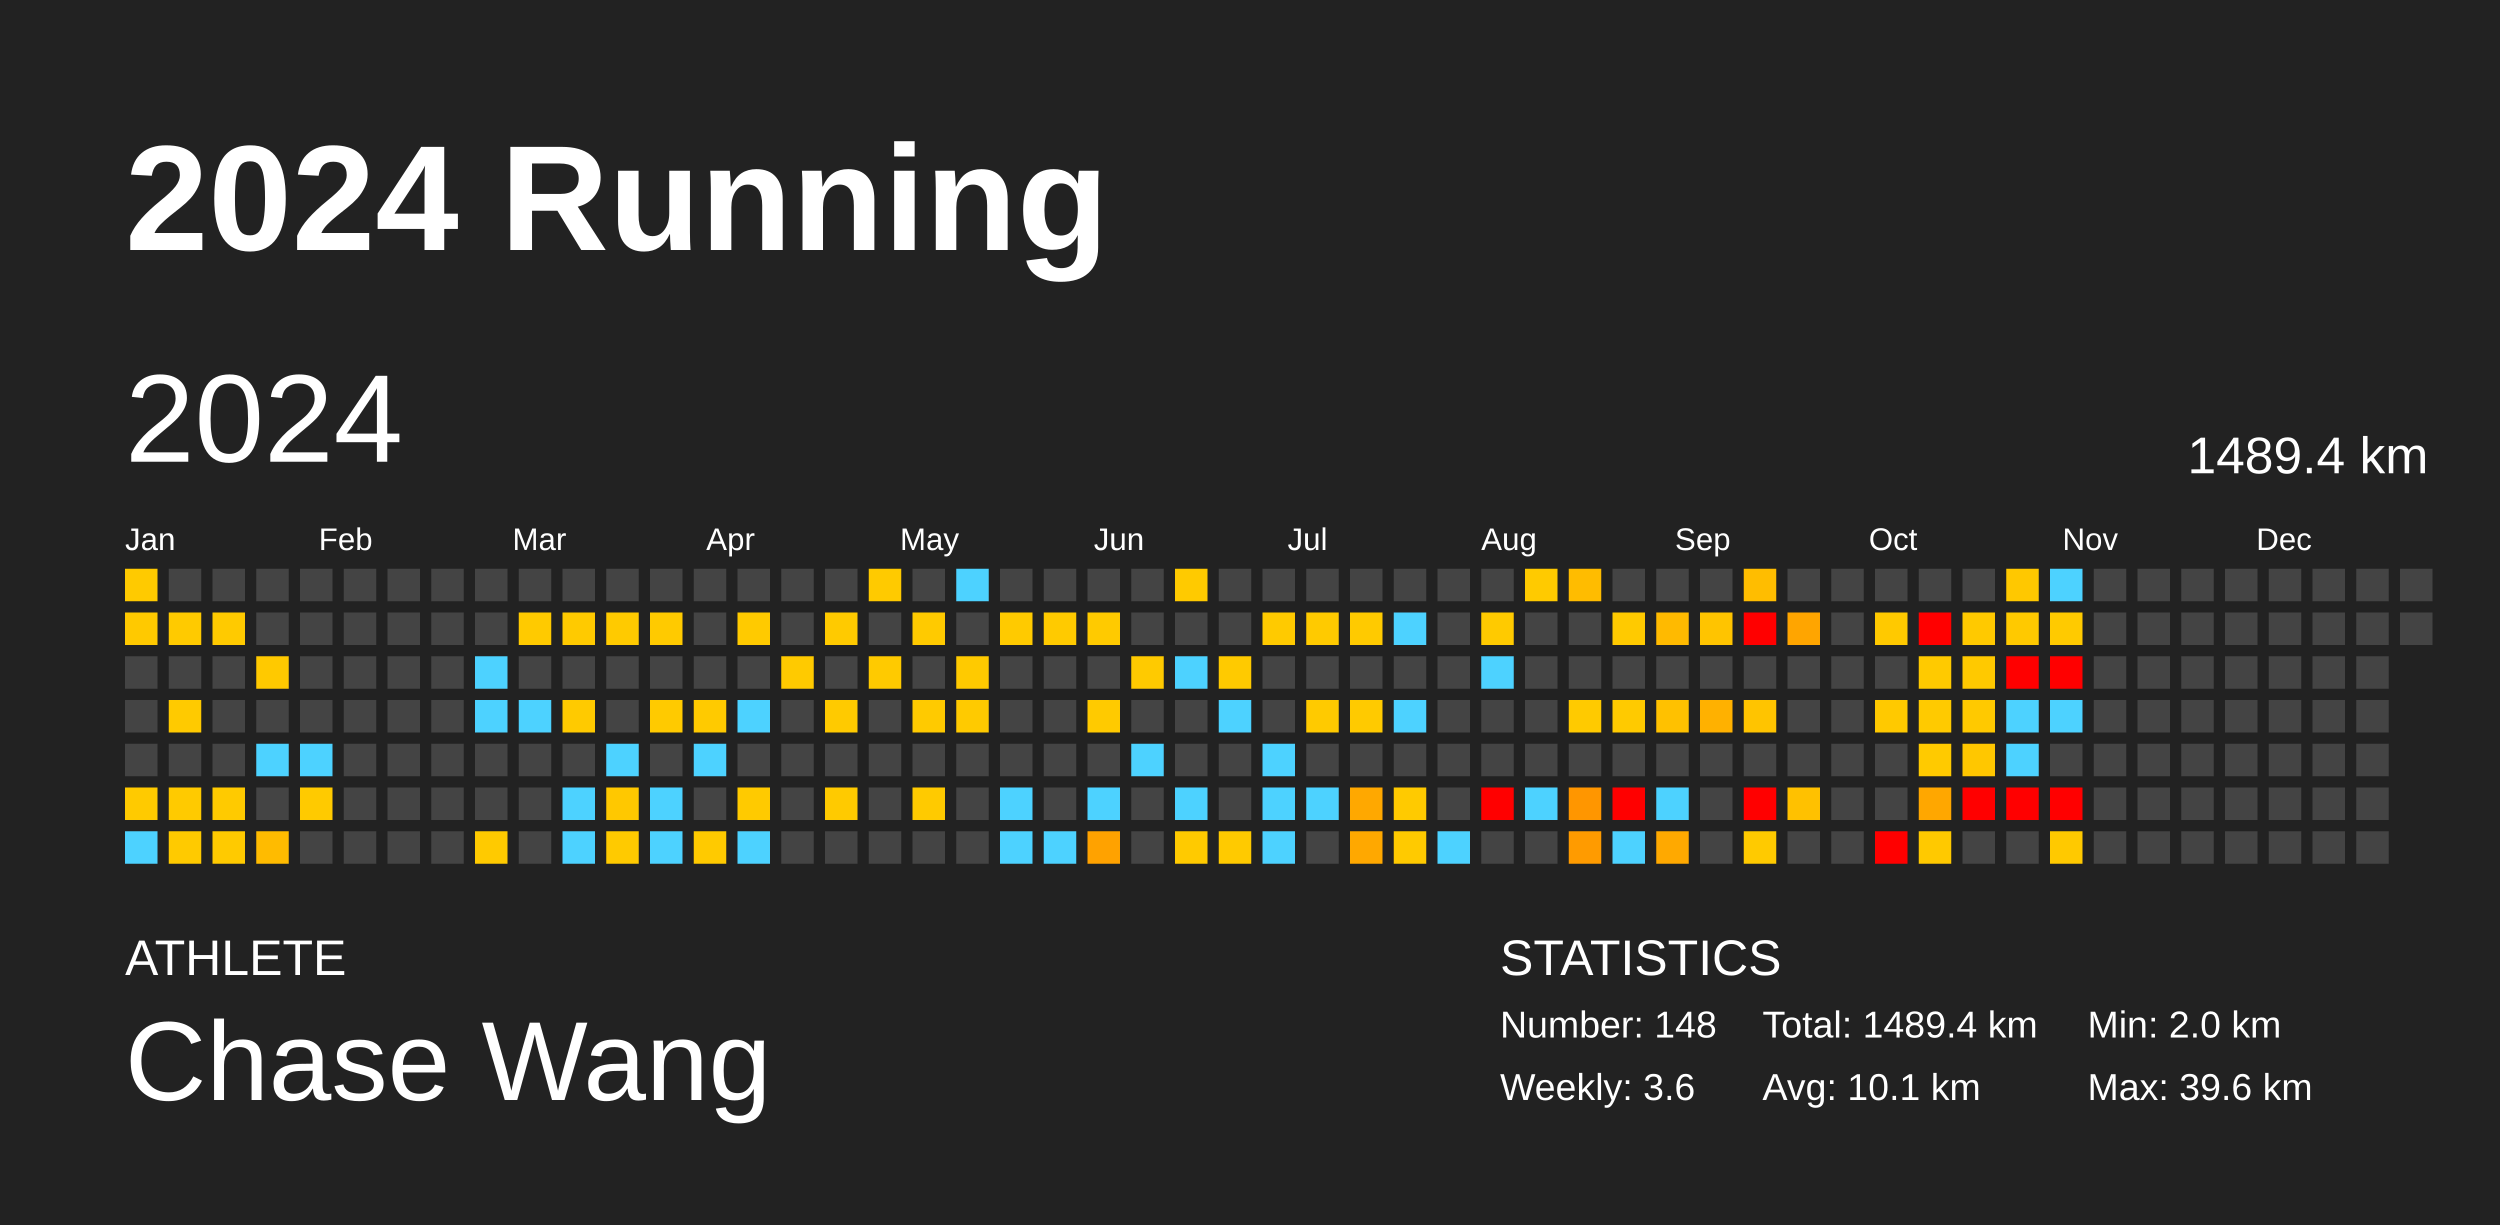
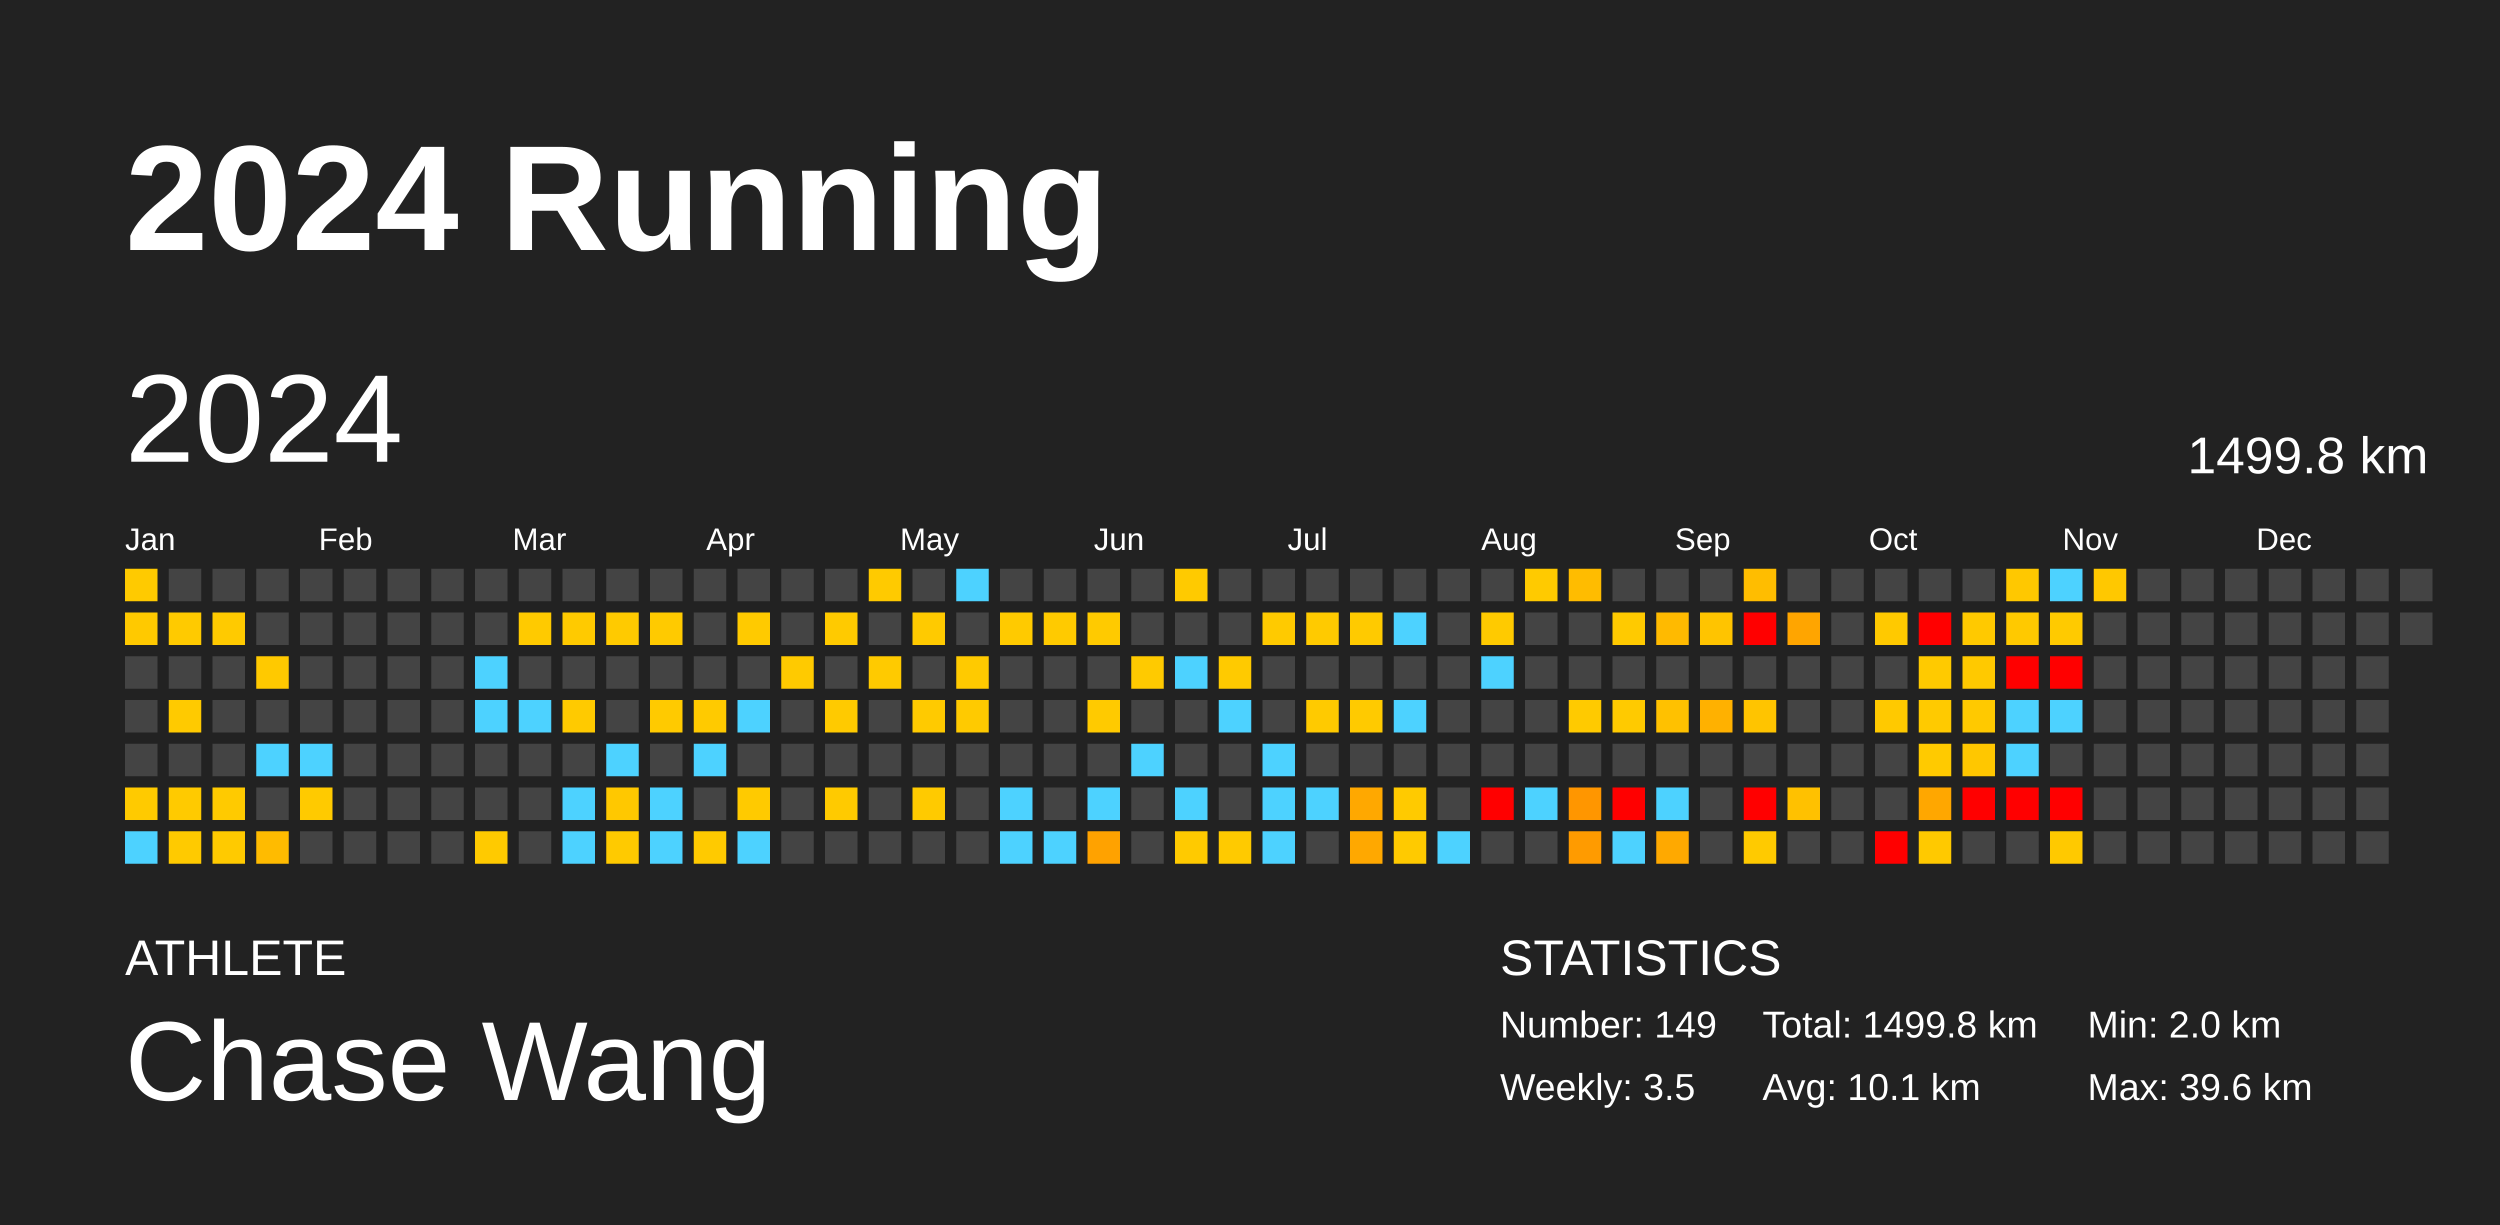
<svg xmlns="http://www.w3.org/2000/svg" baseProfile="full" height="98mm" version="1.1" viewBox="0,0,200,98" width="200mm">
  <defs />
  <rect fill="#222222" height="98" width="200" x="0" y="0" />
  <text fill="#FFFFFF" style="font-size:12px; font-family:Arial; font-weight:bold;" x="10" y="20">2024 Running</text>
  <text fill="#FFFFFF" style="font-size:4px; font-family:Arial" x="10" y="78">ATHLETE</text>
  <text fill="#FFFFFF" style="font-size:9px; font-family:Arial" x="10" y="88">Chase Wang</text>
  <text fill="#FFFFFF" style="font-size:4px; font-family:Arial" x="120" y="78">STATISTICS</text>
-   <text fill="#FFFFFF" style="font-size:3px; font-family:Arial" x="120" y="83">Number: 148</text>
-   <text fill="#FFFFFF" style="font-size:3px; font-family:Arial" x="120" y="88">Weekly: 3.6</text>
-   <text fill="#FFFFFF" style="font-size:3px; font-family:Arial" x="141" y="83">Total: 1489.4 km</text>
+   <text fill="#FFFFFF" style="font-size:3px; font-family:Arial" x="120" y="83">Number: 149</text>
+   <text fill="#FFFFFF" style="font-size:3px; font-family:Arial" x="120" y="88">Weekly: 3.5</text>
+   <text fill="#FFFFFF" style="font-size:3px; font-family:Arial" x="141" y="83">Total: 1499.8 km</text>
  <text fill="#FFFFFF" style="font-size:3px; font-family:Arial" x="141" y="88">Avg: 10.1 km</text>
  <text fill="#FFFFFF" style="font-size:3px; font-family:Arial" x="167" y="83">Min: 2.0 km</text>
  <text fill="#FFFFFF" style="font-size:3px; font-family:Arial" x="167" y="88">Max: 39.6 km</text>
  <text dominant-baseline="hanging" fill="#FFFFFF" style="font-size:10.0px; font-family:Arial;" x="10" y="30">2024</text>
-   <text dominant-baseline="hanging" fill="#FFFFFF" style="font-size:4.125px; font-family:Arial;" x="175" y="35">1489.4 km</text>
+   <text dominant-baseline="hanging" fill="#FFFFFF" style="font-size:4.125px; font-family:Arial;" x="175" y="35">1499.8 km</text>
  <text fill="#FFFFFF" style="font-size:2.5px; font-family:Arial" x="10.0" y="44">Jan</text>
  <text fill="#FFFFFF" style="font-size:2.5px; font-family:Arial" x="25.5" y="44">Feb</text>
  <text fill="#FFFFFF" style="font-size:2.5px; font-family:Arial" x="41.0" y="44">Mar</text>
  <text fill="#FFFFFF" style="font-size:2.5px; font-family:Arial" x="56.5" y="44">Apr</text>
  <text fill="#FFFFFF" style="font-size:2.5px; font-family:Arial" x="72.0" y="44">May</text>
  <text fill="#FFFFFF" style="font-size:2.5px; font-family:Arial" x="87.5" y="44">Jun</text>
  <text fill="#FFFFFF" style="font-size:2.5px; font-family:Arial" x="103.0" y="44">Jul</text>
  <text fill="#FFFFFF" style="font-size:2.5px; font-family:Arial" x="118.5" y="44">Aug</text>
  <text fill="#FFFFFF" style="font-size:2.5px; font-family:Arial" x="134.0" y="44">Sep</text>
  <text fill="#FFFFFF" style="font-size:2.5px; font-family:Arial" x="149.5" y="44">Oct</text>
  <text fill="#FFFFFF" style="font-size:2.5px; font-family:Arial" x="165.0" y="44">Nov</text>
  <text fill="#FFFFFF" style="font-size:2.5px; font-family:Arial" x="180.5" y="44">Dec</text>
  <rect fill="#ffca00" height="2.6" width="2.6" x="10.0" y="45.5" />
  <rect fill="#ffc900" height="2.6" width="2.6" x="10.0" y="49.0" />
  <rect fill="#444444" height="2.6" width="2.6" x="10.0" y="52.5" />
  <rect fill="#444444" height="2.6" width="2.6" x="10.0" y="56.0" />
  <rect fill="#444444" height="2.6" width="2.6" x="10.0" y="59.5" />
  <rect fill="#ffca00" height="2.6" width="2.6" x="10.0" y="63.0" />
  <rect fill="#4dd2ff" height="2.6" width="2.6" x="10.0" y="66.5" />
  <rect fill="#444444" height="2.6" width="2.6" x="13.5" y="45.5" />
  <rect fill="#ffca00" height="2.6" width="2.6" x="13.5" y="49.0" />
  <rect fill="#444444" height="2.6" width="2.6" x="13.5" y="52.5" />
  <rect fill="#ffca00" height="2.6" width="2.6" x="13.5" y="56.0" />
  <rect fill="#444444" height="2.6" width="2.6" x="13.5" y="59.5" />
  <rect fill="#ffca00" height="2.6" width="2.6" x="13.5" y="63.0" />
  <rect fill="#ffca00" height="2.6" width="2.6" x="13.5" y="66.5" />
  <rect fill="#444444" height="2.6" width="2.6" x="17.0" y="45.5" />
  <rect fill="#ffca00" height="2.6" width="2.6" x="17.0" y="49.0" />
  <rect fill="#444444" height="2.6" width="2.6" x="17.0" y="52.5" />
  <rect fill="#444444" height="2.6" width="2.6" x="17.0" y="56.0" />
  <rect fill="#444444" height="2.6" width="2.6" x="17.0" y="59.5" />
  <rect fill="#ffca00" height="2.6" width="2.6" x="17.0" y="63.0" />
  <rect fill="#ffca00" height="2.6" width="2.6" x="17.0" y="66.5" />
  <rect fill="#444444" height="2.6" width="2.6" x="20.5" y="45.5" />
  <rect fill="#444444" height="2.6" width="2.6" x="20.5" y="49.0" />
  <rect fill="#ffc900" height="2.6" width="2.6" x="20.5" y="52.5" />
  <rect fill="#444444" height="2.6" width="2.6" x="20.5" y="56.0" />
  <rect fill="#4dd2ff" height="2.6" width="2.6" x="20.5" y="59.5" />
  <rect fill="#444444" height="2.6" width="2.6" x="20.5" y="63.0" />
  <rect fill="#ffbb00" height="2.6" width="2.6" x="20.5" y="66.5" />
  <rect fill="#444444" height="2.6" width="2.6" x="24.0" y="45.5" />
  <rect fill="#444444" height="2.6" width="2.6" x="24.0" y="49.0" />
  <rect fill="#444444" height="2.6" width="2.6" x="24.0" y="52.5" />
  <rect fill="#444444" height="2.6" width="2.6" x="24.0" y="56.0" />
  <rect fill="#4dd2ff" height="2.6" width="2.6" x="24.0" y="59.5" />
  <rect fill="#ffca00" height="2.6" width="2.6" x="24.0" y="63.0" />
  <rect fill="#444444" height="2.6" width="2.6" x="24.0" y="66.5" />
  <rect fill="#444444" height="2.6" width="2.6" x="27.5" y="45.5" />
  <rect fill="#444444" height="2.6" width="2.6" x="27.5" y="49.0" />
  <rect fill="#444444" height="2.6" width="2.6" x="27.5" y="52.5" />
  <rect fill="#444444" height="2.6" width="2.6" x="27.5" y="56.0" />
  <rect fill="#444444" height="2.6" width="2.6" x="27.5" y="59.5" />
  <rect fill="#444444" height="2.6" width="2.6" x="27.5" y="63.0" />
  <rect fill="#444444" height="2.6" width="2.6" x="27.5" y="66.5" />
  <rect fill="#444444" height="2.6" width="2.6" x="31.0" y="45.5" />
  <rect fill="#444444" height="2.6" width="2.6" x="31.0" y="49.0" />
  <rect fill="#444444" height="2.6" width="2.6" x="31.0" y="52.5" />
  <rect fill="#444444" height="2.6" width="2.6" x="31.0" y="56.0" />
  <rect fill="#444444" height="2.6" width="2.6" x="31.0" y="59.5" />
  <rect fill="#444444" height="2.6" width="2.6" x="31.0" y="63.0" />
  <rect fill="#444444" height="2.6" width="2.6" x="31.0" y="66.5" />
  <rect fill="#444444" height="2.6" width="2.6" x="34.5" y="45.5" />
  <rect fill="#444444" height="2.6" width="2.6" x="34.5" y="49.0" />
  <rect fill="#444444" height="2.6" width="2.6" x="34.5" y="52.5" />
  <rect fill="#444444" height="2.6" width="2.6" x="34.5" y="56.0" />
  <rect fill="#444444" height="2.6" width="2.6" x="34.5" y="59.5" />
  <rect fill="#444444" height="2.6" width="2.6" x="34.5" y="63.0" />
  <rect fill="#444444" height="2.6" width="2.6" x="34.5" y="66.5" />
  <rect fill="#444444" height="2.6" width="2.6" x="38.0" y="45.5" />
  <rect fill="#444444" height="2.6" width="2.6" x="38.0" y="49.0" />
  <rect fill="#4dd2ff" height="2.6" width="2.6" x="38.0" y="52.5" />
  <rect fill="#4dd2ff" height="2.6" width="2.6" x="38.0" y="56.0" />
  <rect fill="#444444" height="2.6" width="2.6" x="38.0" y="59.5" />
  <rect fill="#444444" height="2.6" width="2.6" x="38.0" y="63.0" />
  <rect fill="#ffca00" height="2.6" width="2.6" x="38.0" y="66.5" />
  <rect fill="#444444" height="2.6" width="2.6" x="41.5" y="45.5" />
  <rect fill="#ffca00" height="2.6" width="2.6" x="41.5" y="49.0" />
  <rect fill="#444444" height="2.6" width="2.6" x="41.5" y="52.5" />
  <rect fill="#4dd2ff" height="2.6" width="2.6" x="41.5" y="56.0" />
  <rect fill="#444444" height="2.6" width="2.6" x="41.5" y="59.5" />
  <rect fill="#444444" height="2.6" width="2.6" x="41.5" y="63.0" />
  <rect fill="#444444" height="2.6" width="2.6" x="41.5" y="66.5" />
  <rect fill="#444444" height="2.6" width="2.6" x="45.0" y="45.5" />
  <rect fill="#ffca00" height="2.6" width="2.6" x="45.0" y="49.0" />
  <rect fill="#444444" height="2.6" width="2.6" x="45.0" y="52.5" />
  <rect fill="#ffca00" height="2.6" width="2.6" x="45.0" y="56.0" />
  <rect fill="#444444" height="2.6" width="2.6" x="45.0" y="59.5" />
  <rect fill="#4dd2ff" height="2.6" width="2.6" x="45.0" y="63.0" />
  <rect fill="#4dd2ff" height="2.6" width="2.6" x="45.0" y="66.5" />
  <rect fill="#444444" height="2.6" width="2.6" x="48.5" y="45.5" />
  <rect fill="#ffca00" height="2.6" width="2.6" x="48.5" y="49.0" />
  <rect fill="#444444" height="2.6" width="2.6" x="48.5" y="52.5" />
  <rect fill="#444444" height="2.6" width="2.6" x="48.5" y="56.0" />
  <rect fill="#4dd2ff" height="2.6" width="2.6" x="48.5" y="59.5" />
  <rect fill="#ffc800" height="2.6" width="2.6" x="48.5" y="63.0" />
  <rect fill="#ffca00" height="2.6" width="2.6" x="48.5" y="66.5" />
  <rect fill="#444444" height="2.6" width="2.6" x="52.0" y="45.5" />
  <rect fill="#ffca00" height="2.6" width="2.6" x="52.0" y="49.0" />
  <rect fill="#444444" height="2.6" width="2.6" x="52.0" y="52.5" />
  <rect fill="#ffca00" height="2.6" width="2.6" x="52.0" y="56.0" />
  <rect fill="#444444" height="2.6" width="2.6" x="52.0" y="59.5" />
  <rect fill="#4dd2ff" height="2.6" width="2.6" x="52.0" y="63.0" />
  <rect fill="#4dd2ff" height="2.6" width="2.6" x="52.0" y="66.5" />
  <rect fill="#444444" height="2.6" width="2.6" x="55.5" y="45.5" />
  <rect fill="#444444" height="2.6" width="2.6" x="55.5" y="49.0" />
  <rect fill="#444444" height="2.6" width="2.6" x="55.5" y="52.5" />
  <rect fill="#ffca00" height="2.6" width="2.6" x="55.5" y="56.0" />
  <rect fill="#4dd2ff" height="2.6" width="2.6" x="55.5" y="59.5" />
  <rect fill="#444444" height="2.6" width="2.6" x="55.5" y="63.0" />
  <rect fill="#ffca00" height="2.6" width="2.6" x="55.5" y="66.5" />
  <rect fill="#444444" height="2.6" width="2.6" x="59.0" y="45.5" />
  <rect fill="#ffca00" height="2.6" width="2.6" x="59.0" y="49.0" />
  <rect fill="#444444" height="2.6" width="2.6" x="59.0" y="52.5" />
  <rect fill="#4dd2ff" height="2.6" width="2.6" x="59.0" y="56.0" />
  <rect fill="#444444" height="2.6" width="2.6" x="59.0" y="59.5" />
  <rect fill="#ffca00" height="2.6" width="2.6" x="59.0" y="63.0" />
  <rect fill="#4dd2ff" height="2.6" width="2.6" x="59.0" y="66.5" />
  <rect fill="#444444" height="2.6" width="2.6" x="62.5" y="45.5" />
  <rect fill="#444444" height="2.6" width="2.6" x="62.5" y="49.0" />
  <rect fill="#ffca00" height="2.6" width="2.6" x="62.5" y="52.5" />
  <rect fill="#444444" height="2.6" width="2.6" x="62.5" y="56.0" />
  <rect fill="#444444" height="2.6" width="2.6" x="62.5" y="59.5" />
  <rect fill="#444444" height="2.6" width="2.6" x="62.5" y="63.0" />
  <rect fill="#444444" height="2.6" width="2.6" x="62.5" y="66.5" />
  <rect fill="#444444" height="2.6" width="2.6" x="66.0" y="45.5" />
  <rect fill="#ffca00" height="2.6" width="2.6" x="66.0" y="49.0" />
  <rect fill="#444444" height="2.6" width="2.6" x="66.0" y="52.5" />
  <rect fill="#ffca00" height="2.6" width="2.6" x="66.0" y="56.0" />
  <rect fill="#444444" height="2.6" width="2.6" x="66.0" y="59.5" />
  <rect fill="#ffca00" height="2.6" width="2.6" x="66.0" y="63.0" />
  <rect fill="#444444" height="2.6" width="2.6" x="66.0" y="66.5" />
  <rect fill="#ffca00" height="2.6" width="2.6" x="69.5" y="45.5" />
  <rect fill="#444444" height="2.6" width="2.6" x="69.5" y="49.0" />
  <rect fill="#ffca00" height="2.6" width="2.6" x="69.5" y="52.5" />
  <rect fill="#444444" height="2.6" width="2.6" x="69.5" y="56.0" />
  <rect fill="#444444" height="2.6" width="2.6" x="69.5" y="59.5" />
  <rect fill="#444444" height="2.6" width="2.6" x="69.5" y="63.0" />
  <rect fill="#444444" height="2.6" width="2.6" x="69.5" y="66.5" />
  <rect fill="#444444" height="2.6" width="2.6" x="73.0" y="45.5" />
  <rect fill="#ffca00" height="2.6" width="2.6" x="73.0" y="49.0" />
  <rect fill="#444444" height="2.6" width="2.6" x="73.0" y="52.5" />
  <rect fill="#ffca00" height="2.6" width="2.6" x="73.0" y="56.0" />
  <rect fill="#444444" height="2.6" width="2.6" x="73.0" y="59.5" />
  <rect fill="#ffca00" height="2.6" width="2.6" x="73.0" y="63.0" />
  <rect fill="#444444" height="2.6" width="2.6" x="73.0" y="66.5" />
  <rect fill="#4dd2ff" height="2.6" width="2.6" x="76.5" y="45.5" />
  <rect fill="#444444" height="2.6" width="2.6" x="76.5" y="49.0" />
  <rect fill="#ffca00" height="2.6" width="2.6" x="76.5" y="52.5" />
  <rect fill="#ffca00" height="2.6" width="2.6" x="76.5" y="56.0" />
  <rect fill="#444444" height="2.6" width="2.6" x="76.5" y="59.5" />
  <rect fill="#444444" height="2.6" width="2.6" x="76.5" y="63.0" />
  <rect fill="#444444" height="2.6" width="2.6" x="76.5" y="66.5" />
  <rect fill="#444444" height="2.6" width="2.6" x="80.0" y="45.5" />
  <rect fill="#ffca00" height="2.6" width="2.6" x="80.0" y="49.0" />
  <rect fill="#444444" height="2.6" width="2.6" x="80.0" y="52.5" />
  <rect fill="#444444" height="2.6" width="2.6" x="80.0" y="56.0" />
  <rect fill="#444444" height="2.6" width="2.6" x="80.0" y="59.5" />
  <rect fill="#4dd2ff" height="2.6" width="2.6" x="80.0" y="63.0" />
  <rect fill="#4dd2ff" height="2.6" width="2.6" x="80.0" y="66.5" />
  <rect fill="#444444" height="2.6" width="2.6" x="83.5" y="45.5" />
  <rect fill="#ffca00" height="2.6" width="2.6" x="83.5" y="49.0" />
  <rect fill="#444444" height="2.6" width="2.6" x="83.5" y="52.5" />
  <rect fill="#444444" height="2.6" width="2.6" x="83.5" y="56.0" />
  <rect fill="#444444" height="2.6" width="2.6" x="83.5" y="59.5" />
  <rect fill="#444444" height="2.6" width="2.6" x="83.5" y="63.0" />
  <rect fill="#4dd2ff" height="2.6" width="2.6" x="83.5" y="66.5" />
  <rect fill="#444444" height="2.6" width="2.6" x="87.0" y="45.5" />
  <rect fill="#ffca00" height="2.6" width="2.6" x="87.0" y="49.0" />
  <rect fill="#444444" height="2.6" width="2.6" x="87.0" y="52.5" />
  <rect fill="#ffca00" height="2.6" width="2.6" x="87.0" y="56.0" />
  <rect fill="#444444" height="2.6" width="2.6" x="87.0" y="59.5" />
  <rect fill="#4dd2ff" height="2.6" width="2.6" x="87.0" y="63.0" />
  <rect fill="#ffa200" height="2.6" width="2.6" x="87.0" y="66.5" />
  <rect fill="#444444" height="2.6" width="2.6" x="90.5" y="45.5" />
  <rect fill="#444444" height="2.6" width="2.6" x="90.5" y="49.0" />
  <rect fill="#ffca00" height="2.6" width="2.6" x="90.5" y="52.5" />
  <rect fill="#444444" height="2.6" width="2.6" x="90.5" y="56.0" />
  <rect fill="#4dd2ff" height="2.6" width="2.6" x="90.5" y="59.5" />
  <rect fill="#444444" height="2.6" width="2.6" x="90.5" y="63.0" />
  <rect fill="#444444" height="2.6" width="2.6" x="90.5" y="66.5" />
  <rect fill="#ffca00" height="2.6" width="2.6" x="94.0" y="45.5" />
  <rect fill="#444444" height="2.6" width="2.6" x="94.0" y="49.0" />
  <rect fill="#4dd2ff" height="2.6" width="2.6" x="94.0" y="52.5" />
  <rect fill="#444444" height="2.6" width="2.6" x="94.0" y="56.0" />
  <rect fill="#444444" height="2.6" width="2.6" x="94.0" y="59.5" />
  <rect fill="#4dd2ff" height="2.6" width="2.6" x="94.0" y="63.0" />
  <rect fill="#ffca00" height="2.6" width="2.6" x="94.0" y="66.5" />
  <rect fill="#444444" height="2.6" width="2.6" x="97.5" y="45.5" />
  <rect fill="#444444" height="2.6" width="2.6" x="97.5" y="49.0" />
  <rect fill="#ffca00" height="2.6" width="2.6" x="97.5" y="52.5" />
  <rect fill="#4dd2ff" height="2.6" width="2.6" x="97.5" y="56.0" />
  <rect fill="#444444" height="2.6" width="2.6" x="97.5" y="59.5" />
  <rect fill="#444444" height="2.6" width="2.6" x="97.5" y="63.0" />
  <rect fill="#ffca00" height="2.6" width="2.6" x="97.5" y="66.5" />
  <rect fill="#444444" height="2.6" width="2.6" x="101.0" y="45.5" />
  <rect fill="#ffca00" height="2.6" width="2.6" x="101.0" y="49.0" />
  <rect fill="#444444" height="2.6" width="2.6" x="101.0" y="52.5" />
  <rect fill="#444444" height="2.6" width="2.6" x="101.0" y="56.0" />
  <rect fill="#4dd2ff" height="2.6" width="2.6" x="101.0" y="59.5" />
  <rect fill="#4dd2ff" height="2.6" width="2.6" x="101.0" y="63.0" />
  <rect fill="#4dd2ff" height="2.6" width="2.6" x="101.0" y="66.5" />
  <rect fill="#444444" height="2.6" width="2.6" x="104.5" y="45.5" />
  <rect fill="#ffca00" height="2.6" width="2.6" x="104.5" y="49.0" />
  <rect fill="#444444" height="2.6" width="2.6" x="104.5" y="52.5" />
  <rect fill="#ffca00" height="2.6" width="2.6" x="104.5" y="56.0" />
  <rect fill="#444444" height="2.6" width="2.6" x="104.5" y="59.5" />
  <rect fill="#4dd2ff" height="2.6" width="2.6" x="104.5" y="63.0" />
  <rect fill="#444444" height="2.6" width="2.6" x="104.5" y="66.5" />
  <rect fill="#444444" height="2.6" width="2.6" x="108.0" y="45.5" />
  <rect fill="#ffca00" height="2.6" width="2.6" x="108.0" y="49.0" />
  <rect fill="#444444" height="2.6" width="2.6" x="108.0" y="52.5" />
  <rect fill="#ffca00" height="2.6" width="2.6" x="108.0" y="56.0" />
  <rect fill="#444444" height="2.6" width="2.6" x="108.0" y="59.5" />
  <rect fill="#ffa800" height="2.6" width="2.6" x="108.0" y="63.0" />
  <rect fill="#ffa800" height="2.6" width="2.6" x="108.0" y="66.5" />
  <rect fill="#444444" height="2.6" width="2.6" x="111.5" y="45.5" />
  <rect fill="#4dd2ff" height="2.6" width="2.6" x="111.5" y="49.0" />
  <rect fill="#444444" height="2.6" width="2.6" x="111.5" y="52.5" />
  <rect fill="#4dd2ff" height="2.6" width="2.6" x="111.5" y="56.0" />
  <rect fill="#444444" height="2.6" width="2.6" x="111.5" y="59.5" />
  <rect fill="#ffca00" height="2.6" width="2.6" x="111.5" y="63.0" />
  <rect fill="#ffca00" height="2.6" width="2.6" x="111.5" y="66.5" />
  <rect fill="#444444" height="2.6" width="2.6" x="115.0" y="45.5" />
  <rect fill="#444444" height="2.6" width="2.6" x="115.0" y="49.0" />
  <rect fill="#444444" height="2.6" width="2.6" x="115.0" y="52.5" />
  <rect fill="#444444" height="2.6" width="2.6" x="115.0" y="56.0" />
  <rect fill="#444444" height="2.6" width="2.6" x="115.0" y="59.5" />
  <rect fill="#444444" height="2.6" width="2.6" x="115.0" y="63.0" />
  <rect fill="#4dd2ff" height="2.6" width="2.6" x="115.0" y="66.5" />
  <rect fill="#444444" height="2.6" width="2.6" x="118.5" y="45.5" />
  <rect fill="#ffca00" height="2.6" width="2.6" x="118.5" y="49.0" />
  <rect fill="#4dd2ff" height="2.6" width="2.6" x="118.5" y="52.5" />
  <rect fill="#444444" height="2.6" width="2.6" x="118.5" y="56.0" />
  <rect fill="#444444" height="2.6" width="2.6" x="118.5" y="59.5" />
  <rect fill="red" height="2.6" width="2.6" x="118.5" y="63.0" />
  <rect fill="#444444" height="2.6" width="2.6" x="118.5" y="66.5" />
  <rect fill="#ffca00" height="2.6" width="2.6" x="122.0" y="45.5" />
  <rect fill="#444444" height="2.6" width="2.6" x="122.0" y="49.0" />
  <rect fill="#444444" height="2.6" width="2.6" x="122.0" y="52.5" />
  <rect fill="#444444" height="2.6" width="2.6" x="122.0" y="56.0" />
  <rect fill="#444444" height="2.6" width="2.6" x="122.0" y="59.5" />
  <rect fill="#4dd2ff" height="2.6" width="2.6" x="122.0" y="63.0" />
  <rect fill="#444444" height="2.6" width="2.6" x="122.0" y="66.5" />
  <rect fill="#ffbc00" height="2.6" width="2.6" x="125.5" y="45.5" />
  <rect fill="#444444" height="2.6" width="2.6" x="125.5" y="49.0" />
  <rect fill="#444444" height="2.6" width="2.6" x="125.5" y="52.5" />
  <rect fill="#ffca00" height="2.6" width="2.6" x="125.5" y="56.0" />
  <rect fill="#444444" height="2.6" width="2.6" x="125.5" y="59.5" />
  <rect fill="#ff9600" height="2.6" width="2.6" x="125.5" y="63.0" />
  <rect fill="#ff9b00" height="2.6" width="2.6" x="125.5" y="66.5" />
  <rect fill="#444444" height="2.6" width="2.6" x="129.0" y="45.5" />
  <rect fill="#ffca00" height="2.6" width="2.6" x="129.0" y="49.0" />
  <rect fill="#444444" height="2.6" width="2.6" x="129.0" y="52.5" />
  <rect fill="#ffca00" height="2.6" width="2.6" x="129.0" y="56.0" />
  <rect fill="#444444" height="2.6" width="2.6" x="129.0" y="59.5" />
  <rect fill="red" height="2.6" width="2.6" x="129.0" y="63.0" />
  <rect fill="#4dd2ff" height="2.6" width="2.6" x="129.0" y="66.5" />
  <rect fill="#444444" height="2.6" width="2.6" x="132.5" y="45.5" />
  <rect fill="#ffba00" height="2.6" width="2.6" x="132.5" y="49.0" />
  <rect fill="#444444" height="2.6" width="2.6" x="132.5" y="52.5" />
  <rect fill="#ffc100" height="2.6" width="2.6" x="132.5" y="56.0" />
  <rect fill="#444444" height="2.6" width="2.6" x="132.5" y="59.5" />
  <rect fill="#4dd2ff" height="2.6" width="2.6" x="132.5" y="63.0" />
  <rect fill="#ffa900" height="2.6" width="2.6" x="132.5" y="66.5" />
  <rect fill="#444444" height="2.6" width="2.6" x="136.0" y="45.5" />
  <rect fill="#ffc400" height="2.6" width="2.6" x="136.0" y="49.0" />
  <rect fill="#444444" height="2.6" width="2.6" x="136.0" y="52.5" />
  <rect fill="#ffb100" height="2.6" width="2.6" x="136.0" y="56.0" />
  <rect fill="#444444" height="2.6" width="2.6" x="136.0" y="59.5" />
  <rect fill="#444444" height="2.6" width="2.6" x="136.0" y="63.0" />
  <rect fill="#444444" height="2.6" width="2.6" x="136.0" y="66.5" />
  <rect fill="#ffbd00" height="2.6" width="2.6" x="139.5" y="45.5" />
  <rect fill="red" height="2.6" width="2.6" x="139.5" y="49.0" />
  <rect fill="#444444" height="2.6" width="2.6" x="139.5" y="52.5" />
  <rect fill="#ffc400" height="2.6" width="2.6" x="139.5" y="56.0" />
  <rect fill="#444444" height="2.6" width="2.6" x="139.5" y="59.5" />
  <rect fill="red" height="2.6" width="2.6" x="139.5" y="63.0" />
  <rect fill="#ffca00" height="2.6" width="2.6" x="139.5" y="66.5" />
  <rect fill="#444444" height="2.6" width="2.6" x="143.0" y="45.5" />
  <rect fill="#ffa500" height="2.6" width="2.6" x="143.0" y="49.0" />
  <rect fill="#444444" height="2.6" width="2.6" x="143.0" y="52.5" />
  <rect fill="#444444" height="2.6" width="2.6" x="143.0" y="56.0" />
  <rect fill="#444444" height="2.6" width="2.6" x="143.0" y="59.5" />
  <rect fill="#ffc100" height="2.6" width="2.6" x="143.0" y="63.0" />
  <rect fill="#444444" height="2.6" width="2.6" x="143.0" y="66.5" />
  <rect fill="#444444" height="2.6" width="2.6" x="146.5" y="45.5" />
  <rect fill="#444444" height="2.6" width="2.6" x="146.5" y="49.0" />
  <rect fill="#444444" height="2.6" width="2.6" x="146.5" y="52.5" />
  <rect fill="#444444" height="2.6" width="2.6" x="146.5" y="56.0" />
  <rect fill="#444444" height="2.6" width="2.6" x="146.5" y="59.5" />
  <rect fill="#444444" height="2.6" width="2.6" x="146.5" y="63.0" />
  <rect fill="#444444" height="2.6" width="2.6" x="146.5" y="66.5" />
  <rect fill="#444444" height="2.6" width="2.6" x="150.0" y="45.5" />
  <rect fill="#ffc900" height="2.6" width="2.6" x="150.0" y="49.0" />
  <rect fill="#444444" height="2.6" width="2.6" x="150.0" y="52.5" />
  <rect fill="#ffc900" height="2.6" width="2.6" x="150.0" y="56.0" />
  <rect fill="#444444" height="2.6" width="2.6" x="150.0" y="59.5" />
  <rect fill="#444444" height="2.6" width="2.6" x="150.0" y="63.0" />
  <rect fill="red" height="2.6" width="2.6" x="150.0" y="66.5" />
  <rect fill="#444444" height="2.6" width="2.6" x="153.5" y="45.5" />
  <rect fill="red" height="2.6" width="2.6" x="153.5" y="49.0" />
  <rect fill="#ffca00" height="2.6" width="2.6" x="153.5" y="52.5" />
  <rect fill="#ffca00" height="2.6" width="2.6" x="153.5" y="56.0" />
  <rect fill="#ffca00" height="2.6" width="2.6" x="153.5" y="59.5" />
  <rect fill="#ffa700" height="2.6" width="2.6" x="153.5" y="63.0" />
  <rect fill="#ffc900" height="2.6" width="2.6" x="153.5" y="66.5" />
  <rect fill="#444444" height="2.6" width="2.6" x="157.0" y="45.5" />
  <rect fill="#ffc900" height="2.6" width="2.6" x="157.0" y="49.0" />
  <rect fill="#ffc900" height="2.6" width="2.6" x="157.0" y="52.5" />
  <rect fill="#ffc900" height="2.6" width="2.6" x="157.0" y="56.0" />
  <rect fill="#ffc700" height="2.6" width="2.6" x="157.0" y="59.5" />
  <rect fill="red" height="2.6" width="2.6" x="157.0" y="63.0" />
  <rect fill="#444444" height="2.6" width="2.6" x="157.0" y="66.5" />
  <rect fill="#ffc800" height="2.6" width="2.6" x="160.5" y="45.5" />
  <rect fill="#ffc900" height="2.6" width="2.6" x="160.5" y="49.0" />
  <rect fill="red" height="2.6" width="2.6" x="160.5" y="52.5" />
  <rect fill="#4dd2ff" height="2.6" width="2.6" x="160.5" y="56.0" />
  <rect fill="#4dd2ff" height="2.6" width="2.6" x="160.5" y="59.5" />
  <rect fill="red" height="2.6" width="2.6" x="160.5" y="63.0" />
  <rect fill="#444444" height="2.6" width="2.6" x="160.5" y="66.5" />
  <rect fill="#4dd2ff" height="2.6" width="2.6" x="164.0" y="45.5" />
  <rect fill="#ffca00" height="2.6" width="2.6" x="164.0" y="49.0" />
  <rect fill="red" height="2.6" width="2.6" x="164.0" y="52.5" />
  <rect fill="#4dd2ff" height="2.6" width="2.6" x="164.0" y="56.0" />
  <rect fill="#444444" height="2.6" width="2.6" x="164.0" y="59.5" />
  <rect fill="red" height="2.6" width="2.6" x="164.0" y="63.0" />
  <rect fill="#ffc900" height="2.6" width="2.6" x="164.0" y="66.5" />
-   <rect fill="#444444" height="2.6" width="2.6" x="167.5" y="45.5" />
+   <rect fill="#ffc800" height="2.6" width="2.6" x="167.5" y="45.5" />
  <rect fill="#444444" height="2.6" width="2.6" x="167.5" y="49.0" />
  <rect fill="#444444" height="2.6" width="2.6" x="167.5" y="52.5" />
  <rect fill="#444444" height="2.6" width="2.6" x="167.5" y="56.0" />
  <rect fill="#444444" height="2.6" width="2.6" x="167.5" y="59.5" />
  <rect fill="#444444" height="2.6" width="2.6" x="167.5" y="63.0" />
  <rect fill="#444444" height="2.6" width="2.6" x="167.5" y="66.5" />
  <rect fill="#444444" height="2.6" width="2.6" x="171.0" y="45.5" />
  <rect fill="#444444" height="2.6" width="2.6" x="171.0" y="49.0" />
  <rect fill="#444444" height="2.6" width="2.6" x="171.0" y="52.5" />
  <rect fill="#444444" height="2.6" width="2.6" x="171.0" y="56.0" />
  <rect fill="#444444" height="2.6" width="2.6" x="171.0" y="59.5" />
  <rect fill="#444444" height="2.6" width="2.6" x="171.0" y="63.0" />
  <rect fill="#444444" height="2.6" width="2.6" x="171.0" y="66.5" />
  <rect fill="#444444" height="2.6" width="2.6" x="174.5" y="45.5" />
  <rect fill="#444444" height="2.6" width="2.6" x="174.5" y="49.0" />
  <rect fill="#444444" height="2.6" width="2.6" x="174.5" y="52.5" />
  <rect fill="#444444" height="2.6" width="2.6" x="174.5" y="56.0" />
  <rect fill="#444444" height="2.6" width="2.6" x="174.5" y="59.5" />
  <rect fill="#444444" height="2.6" width="2.6" x="174.5" y="63.0" />
  <rect fill="#444444" height="2.6" width="2.6" x="174.5" y="66.5" />
  <rect fill="#444444" height="2.6" width="2.6" x="178.0" y="45.5" />
  <rect fill="#444444" height="2.6" width="2.6" x="178.0" y="49.0" />
  <rect fill="#444444" height="2.6" width="2.6" x="178.0" y="52.5" />
  <rect fill="#444444" height="2.6" width="2.6" x="178.0" y="56.0" />
  <rect fill="#444444" height="2.6" width="2.6" x="178.0" y="59.5" />
  <rect fill="#444444" height="2.6" width="2.6" x="178.0" y="63.0" />
  <rect fill="#444444" height="2.6" width="2.6" x="178.0" y="66.5" />
  <rect fill="#444444" height="2.6" width="2.6" x="181.5" y="45.5" />
  <rect fill="#444444" height="2.6" width="2.6" x="181.5" y="49.0" />
  <rect fill="#444444" height="2.6" width="2.6" x="181.5" y="52.5" />
  <rect fill="#444444" height="2.6" width="2.6" x="181.5" y="56.0" />
  <rect fill="#444444" height="2.6" width="2.6" x="181.5" y="59.5" />
  <rect fill="#444444" height="2.6" width="2.6" x="181.5" y="63.0" />
  <rect fill="#444444" height="2.6" width="2.6" x="181.5" y="66.5" />
  <rect fill="#444444" height="2.6" width="2.6" x="185.0" y="45.5" />
  <rect fill="#444444" height="2.6" width="2.6" x="185.0" y="49.0" />
  <rect fill="#444444" height="2.6" width="2.6" x="185.0" y="52.5" />
  <rect fill="#444444" height="2.6" width="2.6" x="185.0" y="56.0" />
  <rect fill="#444444" height="2.6" width="2.6" x="185.0" y="59.5" />
  <rect fill="#444444" height="2.6" width="2.6" x="185.0" y="63.0" />
  <rect fill="#444444" height="2.6" width="2.6" x="185.0" y="66.5" />
  <rect fill="#444444" height="2.6" width="2.6" x="188.5" y="45.5" />
  <rect fill="#444444" height="2.6" width="2.6" x="188.5" y="49.0" />
  <rect fill="#444444" height="2.6" width="2.6" x="188.5" y="52.5" />
  <rect fill="#444444" height="2.6" width="2.6" x="188.5" y="56.0" />
  <rect fill="#444444" height="2.6" width="2.6" x="188.5" y="59.5" />
  <rect fill="#444444" height="2.6" width="2.6" x="188.5" y="63.0" />
  <rect fill="#444444" height="2.6" width="2.6" x="188.5" y="66.5" />
  <rect fill="#444444" height="2.6" width="2.6" x="192.0" y="45.5" />
  <rect fill="#444444" height="2.6" width="2.6" x="192.0" y="49.0" />
</svg>
